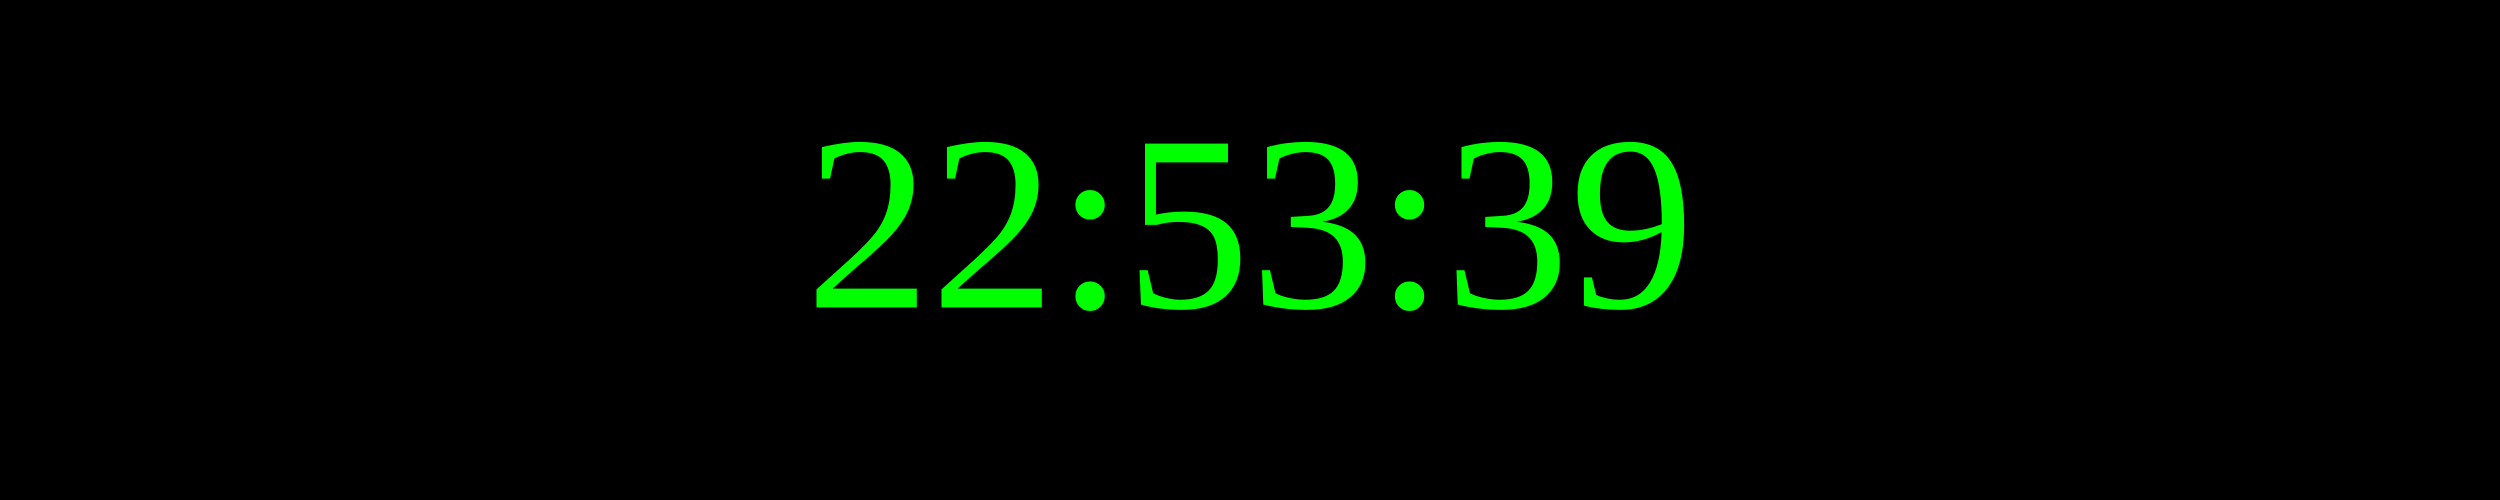
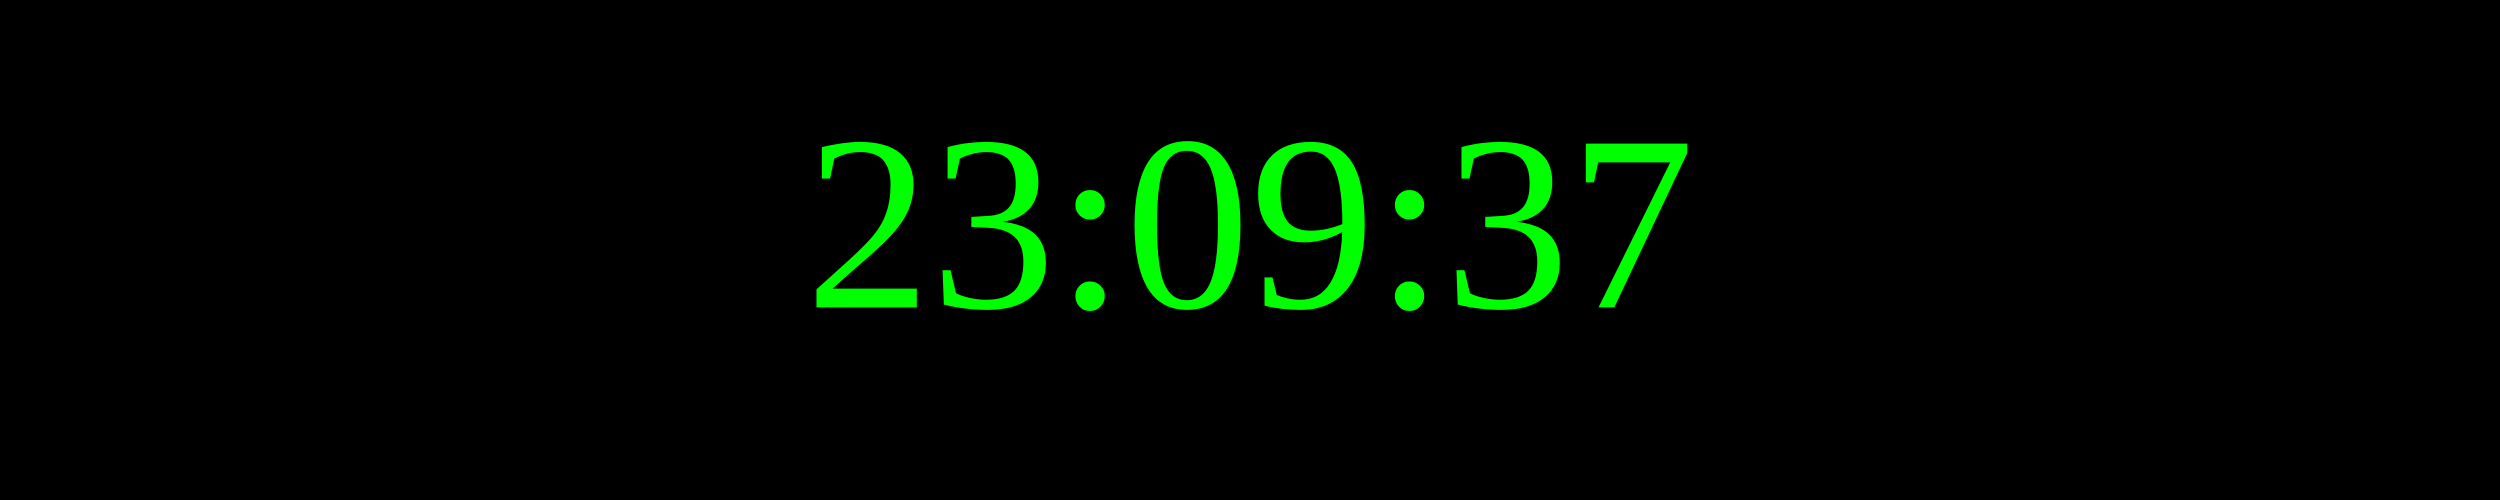
<svg xmlns="http://www.w3.org/2000/svg" width="250" height="50">
  <rect width="100%" height="100%" fill="black" />
  <text x="50%" y="50%" font-size="25" fill="lime" text-anchor="middle" dominant-baseline="middle">
- 22:53:39
+ 23:09:37
</text>
</svg>
